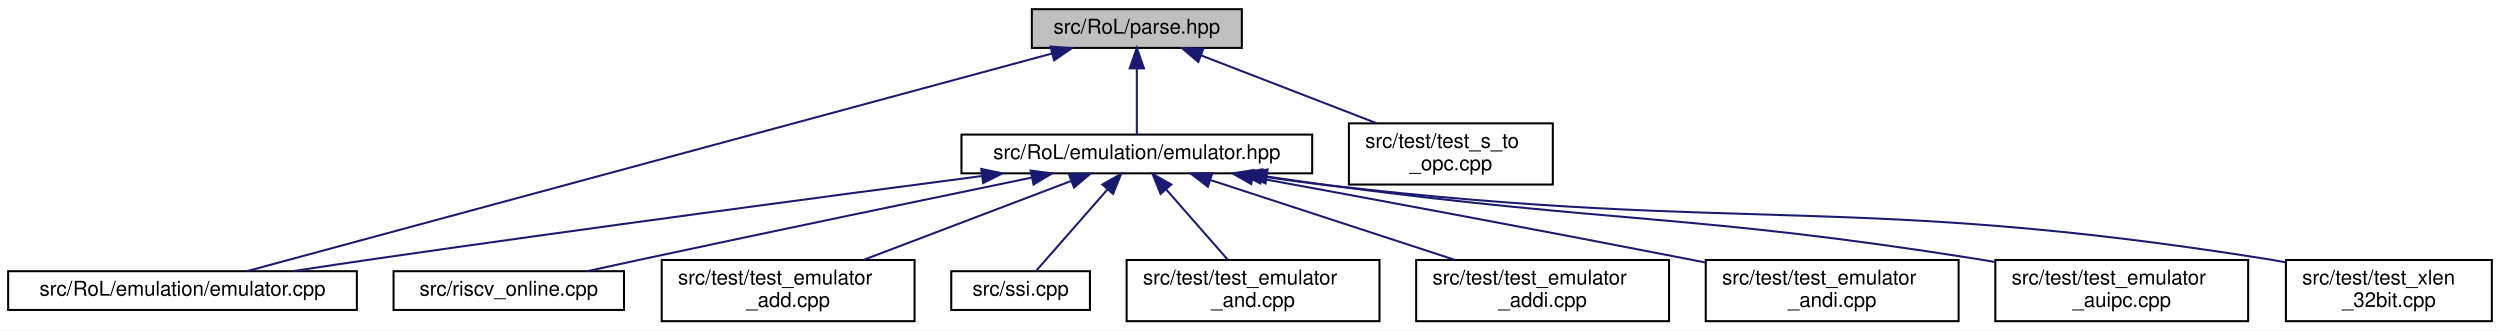
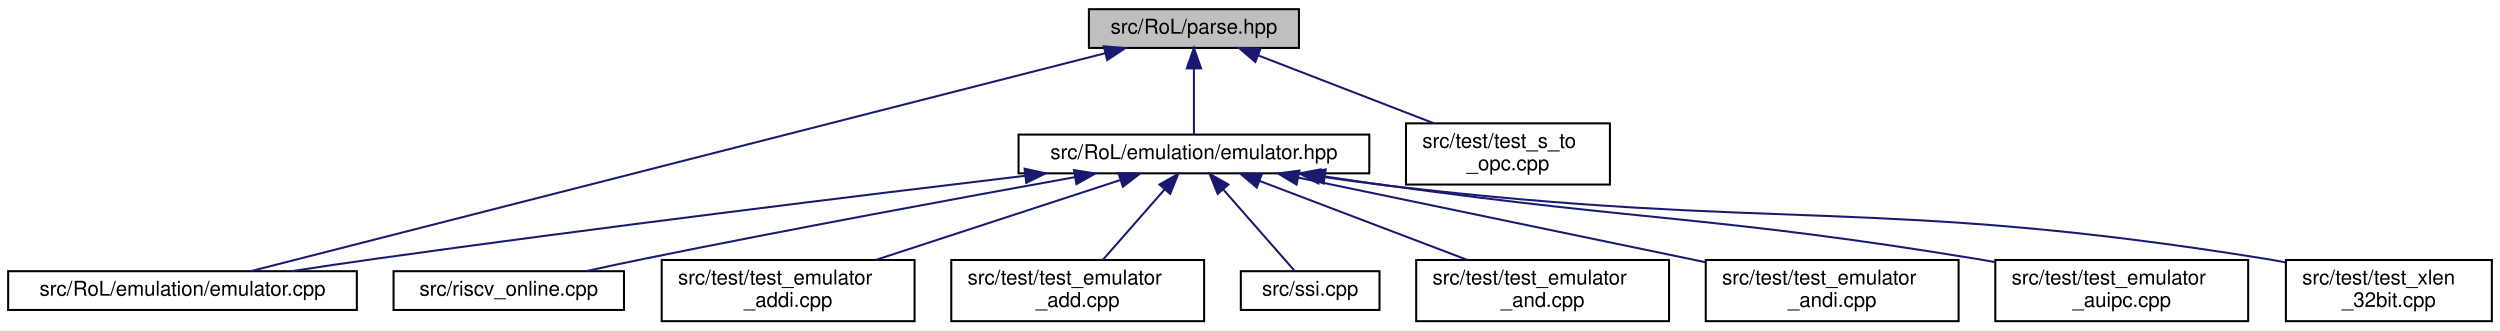
<svg xmlns="http://www.w3.org/2000/svg" xmlns:xlink="http://www.w3.org/1999/xlink" width="1226pt" height="162pt" viewBox="0.00 0.00 1226.00 162.00">
  <g id="graph0" class="graph" transform="scale(1 1) rotate(0) translate(4 158)">
    <polygon fill="white" stroke="transparent" points="-4,4 -4,-158 1222,-158 1222,4 -4,4" />
    <g id="node1" class="node">
      <g id="a_node1">
        <a xlink:title=" ">
-           <polygon fill="#bfbfbf" stroke="black" points="502,-134.5 502,-153.5 605,-153.5 605,-134.5 502,-134.5" />
-           <text text-anchor="middle" x="553.5" y="-141.5" font-family="Helvetica,sans-Serif" font-size="10.00">src/RoL/parse.hpp</text>
+           <polygon fill="#bfbfbf" stroke="black" points="530,-134.5 530,-153.5 633,-153.5 633,-134.5 530,-134.5" />
+           <text text-anchor="middle" x="581.5" y="-141.5" font-family="Helvetica,sans-Serif" font-size="10.00">src/RoL/parse.hpp</text>
        </a>
      </g>
    </g>
    <g id="node2" class="node">
      <g id="a_node2">
+         <a xlink:href="emulator_8hpp.html" target="_top" xlink:title=" ">
+           <polygon fill="white" stroke="black" points="495.5,-73 495.5,-92 667.5,-92 667.5,-73 495.5,-73" />
+           <text text-anchor="middle" x="581.5" y="-80" font-family="Helvetica,sans-Serif" font-size="10.00">src/RoL/emulation/emulator.hpp</text>
+         </a>
+       </g>
+     </g>
+     <g id="edge1" class="edge">
+       <path fill="none" stroke="midnightblue" d="M581.5,-124.32C581.5,-113.5 581.5,-100.4 581.5,-92.01" />
+       <polygon fill="midnightblue" stroke="midnightblue" points="578,-124.48 581.5,-134.48 585,-124.48 578,-124.48" />
+     </g>
+     <g id="node3" class="node">
+       <g id="a_node3">
        <a xlink:href="emulator_8cpp.html" target="_top" xlink:title=" ">
          <polygon fill="white" stroke="black" points="0,-6 0,-25 171,-25 171,-6 0,-6" />
          <text text-anchor="middle" x="85.5" y="-13" font-family="Helvetica,sans-Serif" font-size="10.00">src/RoL/emulation/emulator.cpp</text>
        </a>
      </g>
    </g>
-     <g id="edge1" class="edge">
-       <path fill="none" stroke="midnightblue" d="M511.87,-131.75C419.5,-106.78 199.13,-47.21 117.04,-25.02" />
-       <polygon fill="midnightblue" stroke="midnightblue" points="511.13,-135.17 521.7,-134.4 512.96,-128.42 511.13,-135.17" />
-     </g>
-     <g id="node3" class="node">
-       <g id="a_node3">
-         <a xlink:href="emulator_8hpp.html" target="_top" xlink:title=" ">
-           <polygon fill="white" stroke="black" points="467.5,-73 467.5,-92 639.5,-92 639.5,-73 467.5,-73" />
-           <text text-anchor="middle" x="553.5" y="-80" font-family="Helvetica,sans-Serif" font-size="10.00">src/RoL/emulation/emulator.hpp</text>
-         </a>
-       </g>
-     </g>
-     <g id="edge2" class="edge">
-       <path fill="none" stroke="midnightblue" d="M553.5,-124.32C553.5,-113.5 553.5,-100.4 553.5,-92.01" />
-       <polygon fill="midnightblue" stroke="midnightblue" points="550,-124.48 553.5,-134.48 557,-124.48 550,-124.48" />
+     <g id="edge11" class="edge">
+       <path fill="none" stroke="midnightblue" d="M537.97,-131.9C440.43,-107.02 206.11,-47.26 118.92,-25.02" />
+       <polygon fill="midnightblue" stroke="midnightblue" points="537.24,-135.32 547.8,-134.4 538.97,-128.54 537.24,-135.32" />
    </g>
    <g id="node12" class="node">
      <g id="a_node12">
        <a xlink:href="test__s__to__opc_8cpp.html" target="_top" xlink:title=" ">
-           <polygon fill="white" stroke="black" points="657.5,-67.5 657.5,-97.5 757.5,-97.5 757.5,-67.5 657.5,-67.5" />
-           <text text-anchor="start" x="665.5" y="-85.5" font-family="Helvetica,sans-Serif" font-size="10.00">src/test/test_s_to</text>
-           <text text-anchor="middle" x="707.5" y="-74.5" font-family="Helvetica,sans-Serif" font-size="10.00">_opc.cpp</text>
+           <polygon fill="white" stroke="black" points="685.5,-67.5 685.5,-97.5 785.5,-97.5 785.5,-67.5 685.5,-67.5" />
+           <text text-anchor="start" x="693.5" y="-85.5" font-family="Helvetica,sans-Serif" font-size="10.00">src/test/test_s_to</text>
+           <text text-anchor="middle" x="735.5" y="-74.5" font-family="Helvetica,sans-Serif" font-size="10.00">_opc.cpp</text>
        </a>
      </g>
    </g>
    <g id="edge12" class="edge">
-       <path fill="none" stroke="midnightblue" d="M584.95,-130.85C609.97,-121.18 645,-107.65 671.21,-97.52" />
-       <polygon fill="midnightblue" stroke="midnightblue" points="583.63,-127.61 575.56,-134.48 586.15,-134.14 583.63,-127.61" />
+       <path fill="none" stroke="midnightblue" d="M612.95,-130.85C637.97,-121.18 673,-107.65 699.21,-97.52" />
+       <polygon fill="midnightblue" stroke="midnightblue" points="611.63,-127.61 603.56,-134.48 614.15,-134.14 611.63,-127.61" />
    </g>
-     <g id="edge3" class="edge">
-       <path fill="none" stroke="midnightblue" d="M477.2,-71.63C401.58,-61.74 282.46,-45.89 179.5,-31 166.59,-29.13 152.7,-27.04 139.65,-25.03" />
-       <polygon fill="midnightblue" stroke="midnightblue" points="477.21,-75.16 487.58,-72.98 478.11,-68.21 477.21,-75.16" />
+     <g id="edge2" class="edge">
+       <path fill="none" stroke="midnightblue" d="M498.62,-71.78C417.27,-62.07 289.73,-46.42 179.5,-31 166.42,-29.17 152.33,-27.07 139.15,-25.04" />
+       <polygon fill="midnightblue" stroke="midnightblue" points="498.45,-75.28 508.8,-72.99 499.28,-68.33 498.45,-75.28" />
    </g>
    <g id="node4" class="node">
      <g id="a_node4">
        <a xlink:href="riscv__online_8cpp.html" target="_top" xlink:title=" ">
          <polygon fill="white" stroke="black" points="189,-6 189,-25 302,-25 302,-6 189,-6" />
          <text text-anchor="middle" x="245.5" y="-13" font-family="Helvetica,sans-Serif" font-size="10.00">src/riscv_online.cpp</text>
        </a>
      </g>
    </g>
-     <g id="edge4" class="edge">
-       <path fill="none" stroke="midnightblue" d="M501.89,-70.9C452.88,-60.78 377.13,-45.06 311.5,-31 302.55,-29.08 292.93,-26.99 283.87,-25" />
-       <polygon fill="midnightblue" stroke="midnightblue" points="501.43,-74.37 511.93,-72.96 502.85,-67.52 501.43,-74.37" />
+     <g id="edge3" class="edge">
+       <path fill="none" stroke="midnightblue" d="M523.25,-71.15C468.5,-61.29 384.31,-45.8 311.5,-31 302.42,-29.15 292.66,-27.07 283.5,-25.06" />
+       <polygon fill="midnightblue" stroke="midnightblue" points="522.66,-74.6 533.13,-72.92 523.9,-67.71 522.66,-74.6" />
    </g>
    <g id="node5" class="node">
      <g id="a_node5">
-         <a xlink:href="test__emulator__add_8cpp.html" target="_top" xlink:title=" ">
+         <a xlink:href="test__emulator__addi_8cpp.html" target="_top" xlink:title=" ">
          <polygon fill="white" stroke="black" points="320.5,-0.5 320.5,-30.5 444.5,-30.5 444.5,-0.5 320.5,-0.5" />
          <text text-anchor="start" x="328.5" y="-18.5" font-family="Helvetica,sans-Serif" font-size="10.00">src/test/test_emulator</text>
-           <text text-anchor="middle" x="382.5" y="-7.5" font-family="Helvetica,sans-Serif" font-size="10.00">_add.cpp</text>
+           <text text-anchor="middle" x="382.5" y="-7.5" font-family="Helvetica,sans-Serif" font-size="10.00">_addi.cpp</text>
+         </a>
+       </g>
+     </g>
+     <g id="edge4" class="edge">
+       <path fill="none" stroke="midnightblue" d="M545.17,-69.63C511.43,-58.61 461.16,-42.19 425.45,-30.53" />
+       <polygon fill="midnightblue" stroke="midnightblue" points="544.48,-73.09 555.07,-72.87 546.66,-66.44 544.48,-73.09" />
+     </g>
+     <g id="node6" class="node">
+       <g id="a_node6">
+         <a xlink:href="test__emulator__add_8cpp.html" target="_top" xlink:title=" ">
+           <polygon fill="white" stroke="black" points="462.5,-0.5 462.5,-30.5 586.5,-30.5 586.5,-0.5 462.5,-0.5" />
+           <text text-anchor="start" x="470.5" y="-18.5" font-family="Helvetica,sans-Serif" font-size="10.00">src/test/test_emulator</text>
+           <text text-anchor="middle" x="524.5" y="-7.5" font-family="Helvetica,sans-Serif" font-size="10.00">_add.cpp</text>
        </a>
      </g>
    </g>
    <g id="edge5" class="edge">
-       <path fill="none" stroke="midnightblue" d="M521.15,-69.2C492.17,-58.19 449.7,-42.04 419.4,-30.53" />
-       <polygon fill="midnightblue" stroke="midnightblue" points="520.2,-72.59 530.79,-72.87 522.69,-66.04 520.2,-72.59" />
+       <path fill="none" stroke="midnightblue" d="M567.02,-64.99C557.7,-54.36 545.72,-40.7 536.85,-30.59" />
+       <polygon fill="midnightblue" stroke="midnightblue" points="564.59,-67.52 573.81,-72.73 569.85,-62.91 564.59,-67.52" />
    </g>
-     <g id="node6" class="node">
-       <g id="a_node6">
+     <g id="node7" class="node">
+       <g id="a_node7">
        <a xlink:href="ssi_8cpp.html" target="_top" xlink:title=" ">
-           <polygon fill="white" stroke="black" points="462.5,-6 462.5,-25 530.5,-25 530.5,-6 462.5,-6" />
-           <text text-anchor="middle" x="496.5" y="-13" font-family="Helvetica,sans-Serif" font-size="10.00">src/ssi.cpp</text>
+           <polygon fill="white" stroke="black" points="604.5,-6 604.5,-25 672.5,-25 672.5,-6 604.5,-6" />
+           <text text-anchor="middle" x="638.5" y="-13" font-family="Helvetica,sans-Serif" font-size="10.00">src/ssi.cpp</text>
        </a>
      </g>
    </g>
    <g id="edge6" class="edge">
-       <path fill="none" stroke="midnightblue" d="M539.15,-65.13C528,-52.42 512.98,-35.3 504.07,-25.13" />
-       <polygon fill="midnightblue" stroke="midnightblue" points="536.59,-67.52 545.81,-72.73 541.85,-62.91 536.59,-67.52" />
+       <path fill="none" stroke="midnightblue" d="M595.85,-65.13C607,-52.42 622.02,-35.3 630.93,-25.13" />
+       <polygon fill="midnightblue" stroke="midnightblue" points="593.15,-62.91 589.19,-72.73 598.41,-67.52 593.15,-62.91" />
    </g>
-     <g id="node7" class="node">
-       <g id="a_node7">
+     <g id="node8" class="node">
+       <g id="a_node8">
        <a xlink:href="test__emulator__and_8cpp.html" target="_top" xlink:title=" ">
-           <polygon fill="white" stroke="black" points="548.5,-0.5 548.5,-30.5 672.5,-30.5 672.5,-0.5 548.5,-0.5" />
-           <text text-anchor="start" x="556.5" y="-18.5" font-family="Helvetica,sans-Serif" font-size="10.00">src/test/test_emulator</text>
-           <text text-anchor="middle" x="610.5" y="-7.5" font-family="Helvetica,sans-Serif" font-size="10.00">_and.cpp</text>
+           <polygon fill="white" stroke="black" points="690.5,-0.5 690.5,-30.5 814.5,-30.5 814.5,-0.5 690.5,-0.5" />
+           <text text-anchor="start" x="698.5" y="-18.5" font-family="Helvetica,sans-Serif" font-size="10.00">src/test/test_emulator</text>
+           <text text-anchor="middle" x="752.5" y="-7.5" font-family="Helvetica,sans-Serif" font-size="10.00">_and.cpp</text>
        </a>
      </g>
    </g>
    <g id="edge7" class="edge">
-       <path fill="none" stroke="midnightblue" d="M567.98,-64.99C577.3,-54.36 589.28,-40.7 598.15,-30.59" />
-       <polygon fill="midnightblue" stroke="midnightblue" points="565.15,-62.91 561.19,-72.73 570.41,-67.52 565.15,-62.91" />
-     </g>
-     <g id="node8" class="node">
-       <g id="a_node8">
-         <a xlink:href="test__emulator__addi_8cpp.html" target="_top" xlink:title=" ">
-           <polygon fill="white" stroke="black" points="690.5,-0.5 690.5,-30.5 814.5,-30.5 814.5,-0.5 690.5,-0.5" />
-           <text text-anchor="start" x="698.5" y="-18.5" font-family="Helvetica,sans-Serif" font-size="10.00">src/test/test_emulator</text>
-           <text text-anchor="middle" x="752.5" y="-7.5" font-family="Helvetica,sans-Serif" font-size="10.00">_addi.cpp</text>
-         </a>
-       </g>
-     </g>
-     <g id="edge8" class="edge">
-       <path fill="none" stroke="midnightblue" d="M589.83,-69.63C623.57,-58.61 673.84,-42.19 709.55,-30.53" />
-       <polygon fill="midnightblue" stroke="midnightblue" points="588.34,-66.44 579.93,-72.87 590.52,-73.09 588.34,-66.44" />
+       <path fill="none" stroke="midnightblue" d="M613.85,-69.2C642.83,-58.19 685.3,-42.04 715.6,-30.53" />
+       <polygon fill="midnightblue" stroke="midnightblue" points="612.31,-66.04 604.21,-72.87 614.8,-72.59 612.31,-66.04" />
    </g>
    <g id="node9" class="node">
      <g id="a_node9">
        <a xlink:href="test__emulator__andi_8cpp.html" target="_top" xlink:title=" ">
          <polygon fill="white" stroke="black" points="832.5,-0.5 832.5,-30.5 956.5,-30.5 956.5,-0.5 832.5,-0.5" />
          <text text-anchor="start" x="840.5" y="-18.5" font-family="Helvetica,sans-Serif" font-size="10.00">src/test/test_emulator</text>
          <text text-anchor="middle" x="894.5" y="-7.5" font-family="Helvetica,sans-Serif" font-size="10.00">_andi.cpp</text>
        </a>
      </g>
    </g>
-     <g id="edge9" class="edge">
-       <path fill="none" stroke="midnightblue" d="M610.22,-71.17C664.89,-61.15 749.92,-45.39 823.5,-31 826.34,-30.44 829.24,-29.87 832.17,-29.29" />
-       <polygon fill="midnightblue" stroke="midnightblue" points="609.58,-67.73 600.37,-72.98 610.84,-74.62 609.58,-67.73" />
+     <g id="edge8" class="edge">
+       <path fill="none" stroke="midnightblue" d="M632.55,-70.9C687.17,-59.56 773.83,-41.56 832.38,-29.4" />
+       <polygon fill="midnightblue" stroke="midnightblue" points="631.82,-67.48 622.74,-72.94 633.24,-74.33 631.82,-67.48" />
    </g>
    <g id="node10" class="node">
      <g id="a_node10">
        <a xlink:href="test__emulator__auipc_8cpp.html" target="_top" xlink:title=" ">
          <polygon fill="white" stroke="black" points="974.5,-0.5 974.5,-30.5 1098.5,-30.5 1098.5,-0.5 974.5,-0.5" />
          <text text-anchor="start" x="982.5" y="-18.5" font-family="Helvetica,sans-Serif" font-size="10.00">src/test/test_emulator</text>
          <text text-anchor="middle" x="1036.5" y="-7.5" font-family="Helvetica,sans-Serif" font-size="10.00">_auipc.cpp</text>
        </a>
      </g>
    </g>
-     <g id="edge10" class="edge">
-       <path fill="none" stroke="midnightblue" d="M617.13,-71.44C627.6,-69.89 638.35,-68.35 648.5,-67 789.06,-48.3 825.46,-53.21 965.5,-31 968.36,-30.55 971.28,-30.06 974.22,-29.54" />
-       <polygon fill="midnightblue" stroke="midnightblue" points="616.58,-67.99 607.21,-72.93 617.62,-74.91 616.58,-67.99" />
+     <g id="edge9" class="edge">
+       <path fill="none" stroke="midnightblue" d="M645.85,-71.43C656.1,-69.9 666.58,-68.37 676.5,-67 804.71,-49.23 837.77,-51.97 965.5,-31 968.36,-30.53 971.27,-30.03 974.21,-29.51" />
+       <polygon fill="midnightblue" stroke="midnightblue" points="645.09,-68.01 635.72,-72.96 646.13,-74.93 645.09,-68.01" />
    </g>
    <g id="node11" class="node">
      <g id="a_node11">
        <a xlink:href="test__xlen__32bit_8cpp.html" target="_top" xlink:title=" ">
          <polygon fill="white" stroke="black" points="1117,-0.5 1117,-30.5 1218,-30.5 1218,-0.5 1117,-0.5" />
          <text text-anchor="start" x="1125" y="-18.5" font-family="Helvetica,sans-Serif" font-size="10.00">src/test/test_xlen</text>
          <text text-anchor="middle" x="1167.5" y="-7.5" font-family="Helvetica,sans-Serif" font-size="10.00">_32bit.cpp</text>
        </a>
      </g>
    </g>
-     <g id="edge11" class="edge">
-       <path fill="none" stroke="midnightblue" d="M614.82,-71.47C626,-69.83 637.59,-68.26 648.5,-67 851.78,-43.55 905.41,-63.14 1107.5,-31 1110.57,-30.51 1113.71,-29.95 1116.88,-29.33" />
-       <polygon fill="midnightblue" stroke="midnightblue" points="614.05,-68.04 604.68,-72.99 615.09,-74.97 614.05,-68.04" />
+     <g id="edge10" class="edge">
+       <path fill="none" stroke="midnightblue" d="M643.21,-71.46C654.28,-69.83 665.72,-68.27 676.5,-67 867.4,-44.49 917.74,-61.67 1107.5,-31 1110.57,-30.5 1113.71,-29.93 1116.87,-29.31" />
+       <polygon fill="midnightblue" stroke="midnightblue" points="642.56,-68.02 633.18,-72.96 643.59,-74.94 642.56,-68.02" />
    </g>
  </g>
</svg>
